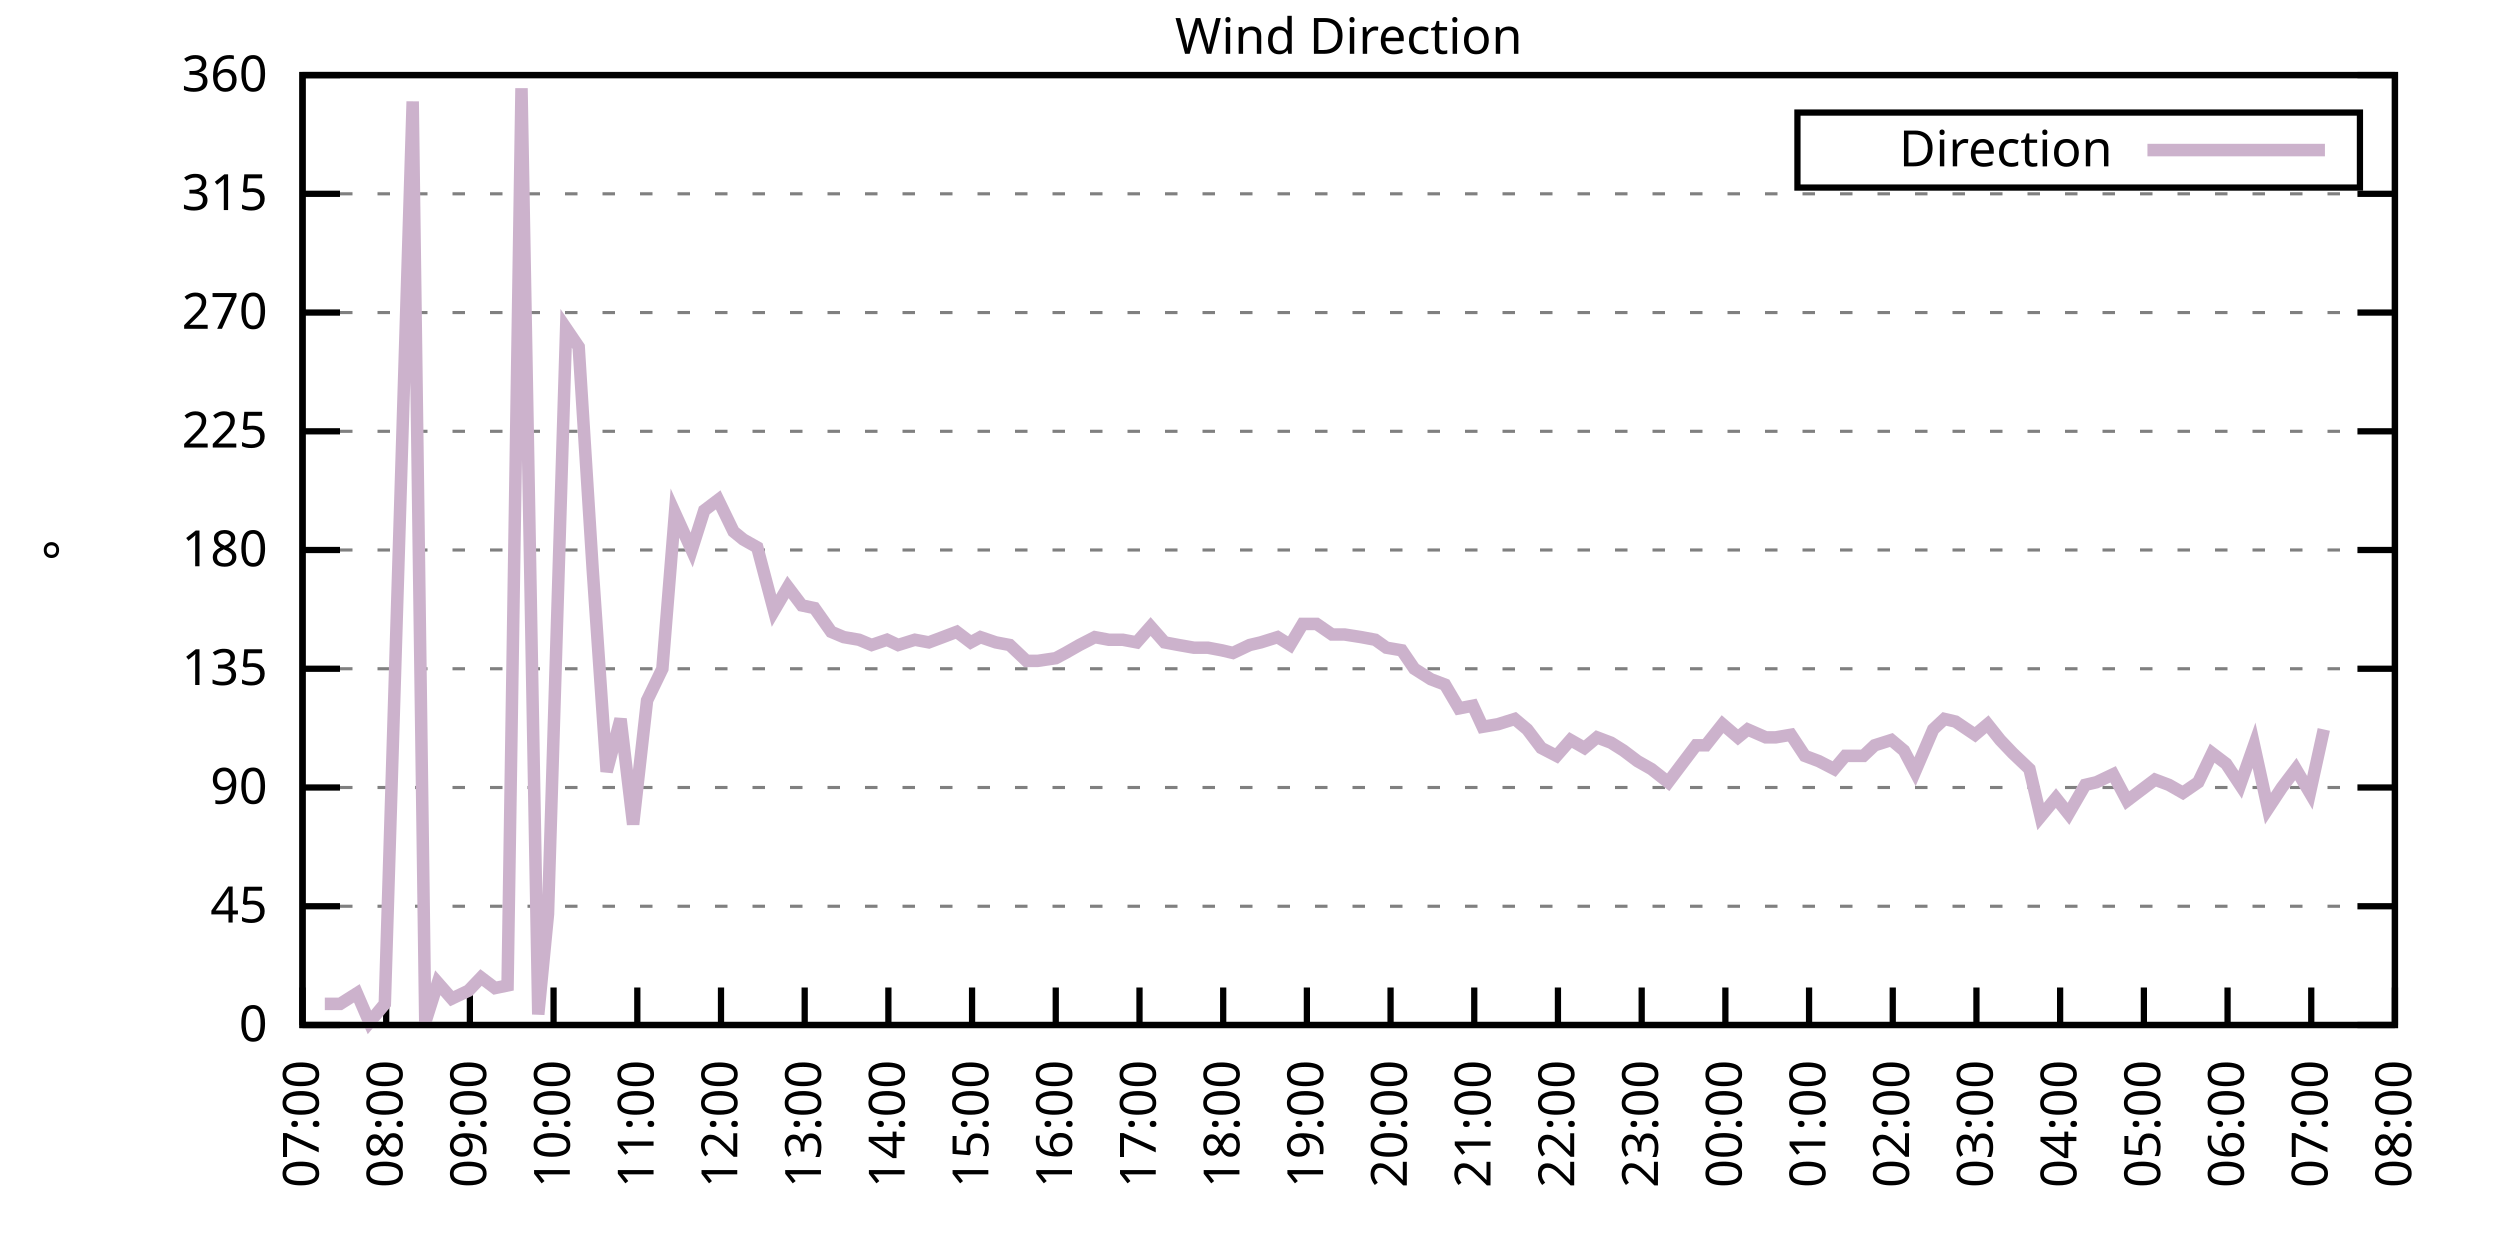
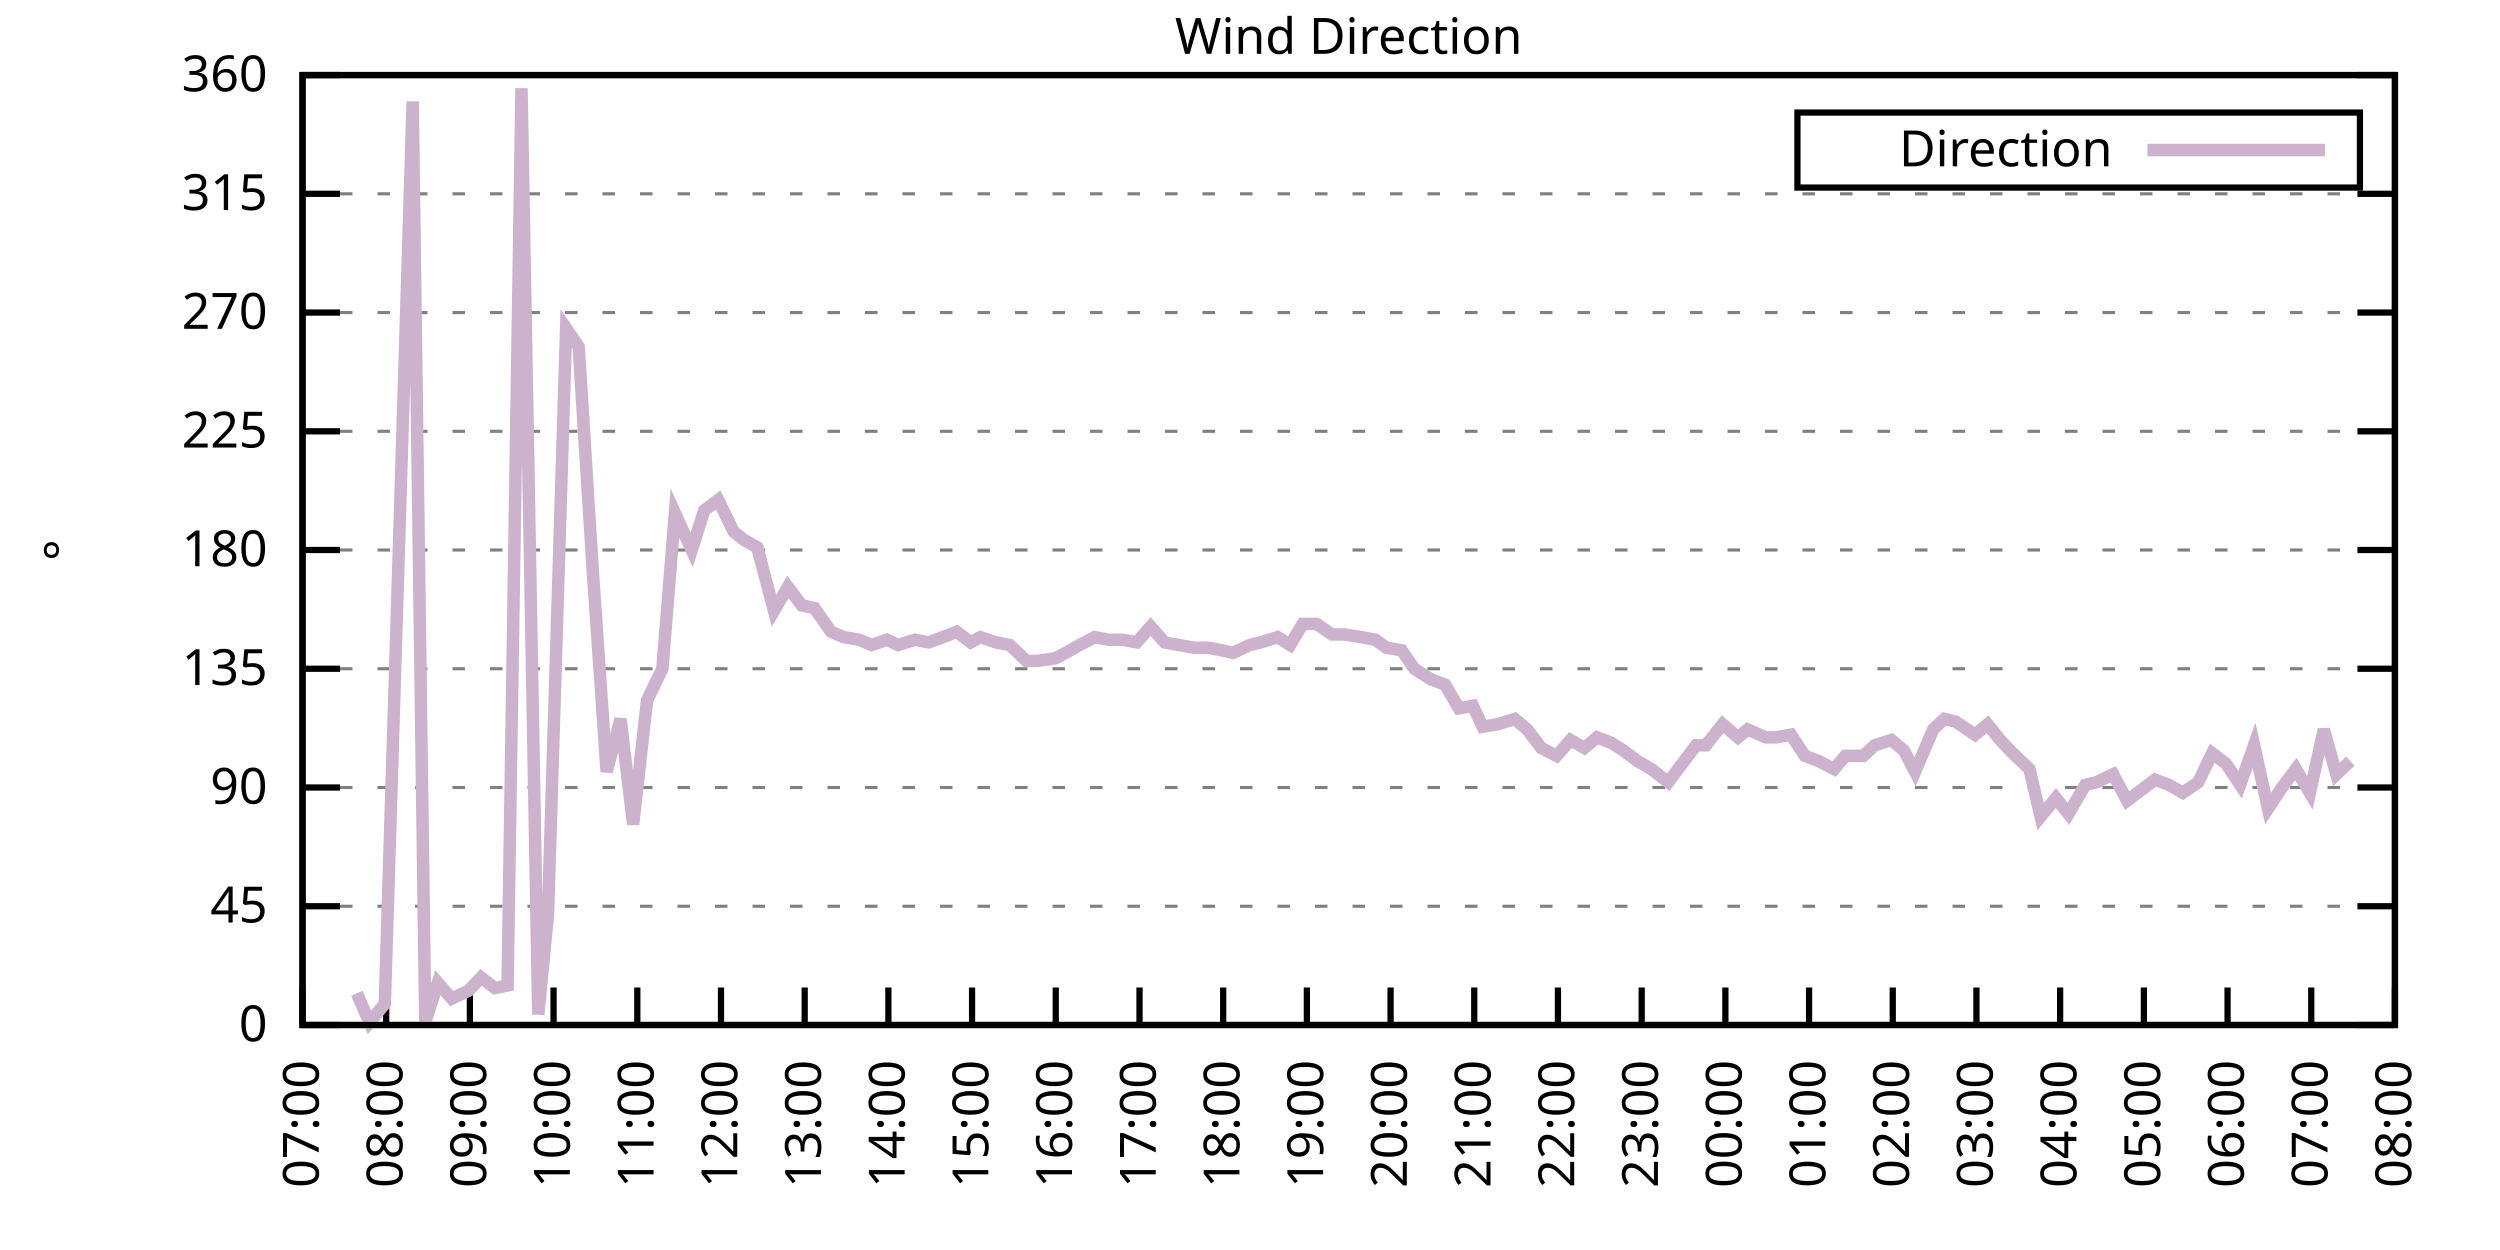
<svg xmlns="http://www.w3.org/2000/svg" xmlns:xlink="http://www.w3.org/1999/xlink" width="400" height="200" viewBox="0 0 400 200">
  <g id="gnuplot_canvas">
    <rect x="0" y="0" width="400" height="200" fill="none" />
    <defs>
      <circle id="gpDot" r="0.5" stroke-width="0.5" stroke="currentColor" />
      <path id="gpPt0" stroke-width="0.333" stroke="currentColor" d="M-1,0 h2 M0,-1 v2" />
      <path id="gpPt1" stroke-width="0.333" stroke="currentColor" d="M-1,-1 L1,1 M1,-1 L-1,1" />
      <path id="gpPt2" stroke-width="0.333" stroke="currentColor" d="M-1,0 L1,0 M0,-1 L0,1 M-1,-1 L1,1 M-1,1 L1,-1" />
      <rect id="gpPt3" stroke-width="0.333" stroke="currentColor" x="-1" y="-1" width="2" height="2" />
      <rect id="gpPt4" stroke-width="0.333" stroke="currentColor" fill="currentColor" x="-1" y="-1" width="2" height="2" />
      <circle id="gpPt5" stroke-width="0.333" stroke="currentColor" cx="0" cy="0" r="1" />
      <use xlink:href="#gpPt5" id="gpPt6" fill="currentColor" stroke="none" />
      <path id="gpPt7" stroke-width="0.333" stroke="currentColor" d="M0,-1.33 L-1.33,0.67 L1.33,0.67 z" />
      <use xlink:href="#gpPt7" id="gpPt8" fill="currentColor" stroke="none" />
      <use xlink:href="#gpPt7" id="gpPt9" stroke="currentColor" transform="rotate(180)" />
      <use xlink:href="#gpPt9" id="gpPt10" fill="currentColor" stroke="none" />
      <use xlink:href="#gpPt3" id="gpPt11" stroke="currentColor" transform="rotate(45)" />
      <use xlink:href="#gpPt11" id="gpPt12" fill="currentColor" stroke="none" />
      <path id="gpPt13" stroke-width="0.333" stroke="currentColor" d="M0,1.330 L1.265,0.411 L0.782,-1.067 L-0.782,-1.076 L-1.265,0.411 z" />
      <use xlink:href="#gpPt13" id="gpPt14" fill="currentColor" stroke="none" />
      <filter id="textbox" filterUnits="objectBoundingBox" x="0" y="0" height="1" width="1">
        <feFlood flood-color="white" flood-opacity="1" result="bgnd" />
        <feComposite in="SourceGraphic" in2="bgnd" operator="atop" />
      </filter>
      <filter id="greybox" filterUnits="objectBoundingBox" x="0" y="0" height="1" width="1">
        <feFlood flood-color="lightgrey" flood-opacity="1" result="grey" />
        <feComposite in="SourceGraphic" in2="grey" operator="atop" />
      </filter>
    </defs>
    <g fill="none" color="white" stroke="currentColor" stroke-width="1.00" stroke-linecap="butt" stroke-linejoin="miter">
</g>
    <g fill="none" color="black" stroke="currentColor" stroke-width="1.00" stroke-linecap="butt" stroke-linejoin="miter">
      <g stroke="none" shape-rendering="crispEdges">
        <polygon fill="rgb(255, 255, 255)" points="48.40,164.00 383.18,164.00 383.18,12.02 48.40,12.02 " />
      </g>
    </g>
    <g fill="none" color="black" stroke="currentColor" stroke-width="1.00" stroke-linecap="butt" stroke-linejoin="miter">
</g>
    <g fill="none" color="black" stroke="black" stroke-width="0.50" stroke-linecap="butt" stroke-linejoin="miter">
</g>
    <g fill="none" color="gray" stroke="currentColor" stroke-width="0.50" stroke-linecap="butt" stroke-linejoin="miter">
      <path stroke="gray" stroke-dasharray="2,4" class="gridline" d="M48.40,164.00 L383.19,164.00  " />
    </g>
    <g fill="none" color="gray" stroke="gray" stroke-width="1.00" stroke-linecap="butt" stroke-linejoin="miter">
</g>
    <g fill="none" color="black" stroke="currentColor" stroke-width="1.00" stroke-linecap="butt" stroke-linejoin="miter">
      <path stroke="black" d="M48.40,164.00 L54.40,164.00 M383.19,164.00 L377.19,164.00  " />
      <g transform="translate(42.80,166.60)" stroke="none" fill="black" font-family="Sans" font-size="8.00" text-anchor="end">
        <text>
          <tspan font-family="Sans"> 0</tspan>
        </text>
      </g>
    </g>
    <g fill="none" color="black" stroke="currentColor" stroke-width="1.00" stroke-linecap="butt" stroke-linejoin="miter">
</g>
    <g fill="none" color="black" stroke="black" stroke-width="0.50" stroke-linecap="butt" stroke-linejoin="miter">
</g>
    <g fill="none" color="gray" stroke="currentColor" stroke-width="0.50" stroke-linecap="butt" stroke-linejoin="miter">
      <path stroke="gray" stroke-dasharray="2,4" class="gridline" d="M48.40,145.00 L383.19,145.00  " />
    </g>
    <g fill="none" color="gray" stroke="gray" stroke-width="1.00" stroke-linecap="butt" stroke-linejoin="miter">
</g>
    <g fill="none" color="black" stroke="currentColor" stroke-width="1.00" stroke-linecap="butt" stroke-linejoin="miter">
      <path stroke="black" d="M48.40,145.00 L54.40,145.00 M383.19,145.00 L377.19,145.00  " />
      <g transform="translate(42.80,147.60)" stroke="none" fill="black" font-family="Sans" font-size="8.00" text-anchor="end">
        <text>
          <tspan font-family="Sans"> 45</tspan>
        </text>
      </g>
    </g>
    <g fill="none" color="black" stroke="currentColor" stroke-width="1.00" stroke-linecap="butt" stroke-linejoin="miter">
</g>
    <g fill="none" color="black" stroke="black" stroke-width="0.50" stroke-linecap="butt" stroke-linejoin="miter">
</g>
    <g fill="none" color="gray" stroke="currentColor" stroke-width="0.50" stroke-linecap="butt" stroke-linejoin="miter">
      <path stroke="gray" stroke-dasharray="2,4" class="gridline" d="M48.40,126.00 L383.19,126.00  " />
    </g>
    <g fill="none" color="gray" stroke="gray" stroke-width="1.00" stroke-linecap="butt" stroke-linejoin="miter">
</g>
    <g fill="none" color="black" stroke="currentColor" stroke-width="1.00" stroke-linecap="butt" stroke-linejoin="miter">
      <path stroke="black" d="M48.40,126.00 L54.40,126.00 M383.19,126.00 L377.19,126.00  " />
      <g transform="translate(42.80,128.60)" stroke="none" fill="black" font-family="Sans" font-size="8.00" text-anchor="end">
        <text>
          <tspan font-family="Sans"> 90</tspan>
        </text>
      </g>
    </g>
    <g fill="none" color="black" stroke="currentColor" stroke-width="1.00" stroke-linecap="butt" stroke-linejoin="miter">
</g>
    <g fill="none" color="black" stroke="black" stroke-width="0.50" stroke-linecap="butt" stroke-linejoin="miter">
</g>
    <g fill="none" color="gray" stroke="currentColor" stroke-width="0.50" stroke-linecap="butt" stroke-linejoin="miter">
      <path stroke="gray" stroke-dasharray="2,4" class="gridline" d="M48.40,107.00 L383.19,107.00  " />
    </g>
    <g fill="none" color="gray" stroke="gray" stroke-width="1.00" stroke-linecap="butt" stroke-linejoin="miter">
</g>
    <g fill="none" color="black" stroke="currentColor" stroke-width="1.00" stroke-linecap="butt" stroke-linejoin="miter">
      <path stroke="black" d="M48.40,107.00 L54.40,107.00 M383.19,107.00 L377.19,107.00  " />
      <g transform="translate(42.80,109.60)" stroke="none" fill="black" font-family="Sans" font-size="8.00" text-anchor="end">
        <text>
          <tspan font-family="Sans"> 135</tspan>
        </text>
      </g>
    </g>
    <g fill="none" color="black" stroke="currentColor" stroke-width="1.00" stroke-linecap="butt" stroke-linejoin="miter">
</g>
    <g fill="none" color="black" stroke="black" stroke-width="0.50" stroke-linecap="butt" stroke-linejoin="miter">
</g>
    <g fill="none" color="gray" stroke="currentColor" stroke-width="0.50" stroke-linecap="butt" stroke-linejoin="miter">
      <path stroke="gray" stroke-dasharray="2,4" class="gridline" d="M48.40,88.00 L383.19,88.00  " />
    </g>
    <g fill="none" color="gray" stroke="gray" stroke-width="1.00" stroke-linecap="butt" stroke-linejoin="miter">
</g>
    <g fill="none" color="black" stroke="currentColor" stroke-width="1.00" stroke-linecap="butt" stroke-linejoin="miter">
      <path stroke="black" d="M48.40,88.00 L54.40,88.00 M383.19,88.00 L377.19,88.00  " />
      <g transform="translate(42.80,90.60)" stroke="none" fill="black" font-family="Sans" font-size="8.00" text-anchor="end">
        <text>
          <tspan font-family="Sans"> 180</tspan>
        </text>
      </g>
    </g>
    <g fill="none" color="black" stroke="currentColor" stroke-width="1.00" stroke-linecap="butt" stroke-linejoin="miter">
</g>
    <g fill="none" color="black" stroke="black" stroke-width="0.50" stroke-linecap="butt" stroke-linejoin="miter">
</g>
    <g fill="none" color="gray" stroke="currentColor" stroke-width="0.50" stroke-linecap="butt" stroke-linejoin="miter">
      <path stroke="gray" stroke-dasharray="2,4" class="gridline" d="M48.40,69.01 L383.19,69.01  " />
    </g>
    <g fill="none" color="gray" stroke="gray" stroke-width="1.00" stroke-linecap="butt" stroke-linejoin="miter">
</g>
    <g fill="none" color="black" stroke="currentColor" stroke-width="1.00" stroke-linecap="butt" stroke-linejoin="miter">
      <path stroke="black" d="M48.40,69.01 L54.40,69.01 M383.19,69.01 L377.19,69.01  " />
      <g transform="translate(42.80,71.61)" stroke="none" fill="black" font-family="Sans" font-size="8.00" text-anchor="end">
        <text>
          <tspan font-family="Sans"> 225</tspan>
        </text>
      </g>
    </g>
    <g fill="none" color="black" stroke="currentColor" stroke-width="1.00" stroke-linecap="butt" stroke-linejoin="miter">
</g>
    <g fill="none" color="black" stroke="black" stroke-width="0.50" stroke-linecap="butt" stroke-linejoin="miter">
</g>
    <g fill="none" color="gray" stroke="currentColor" stroke-width="0.50" stroke-linecap="butt" stroke-linejoin="miter">
      <path stroke="gray" stroke-dasharray="2,4" class="gridline" d="M48.40,50.01 L383.19,50.01  " />
    </g>
    <g fill="none" color="gray" stroke="gray" stroke-width="1.00" stroke-linecap="butt" stroke-linejoin="miter">
</g>
    <g fill="none" color="black" stroke="currentColor" stroke-width="1.00" stroke-linecap="butt" stroke-linejoin="miter">
      <path stroke="black" d="M48.40,50.01 L54.40,50.01 M383.19,50.01 L377.19,50.01  " />
      <g transform="translate(42.80,52.61)" stroke="none" fill="black" font-family="Sans" font-size="8.00" text-anchor="end">
        <text>
          <tspan font-family="Sans"> 270</tspan>
        </text>
      </g>
    </g>
    <g fill="none" color="black" stroke="currentColor" stroke-width="1.00" stroke-linecap="butt" stroke-linejoin="miter">
</g>
    <g fill="none" color="black" stroke="black" stroke-width="0.50" stroke-linecap="butt" stroke-linejoin="miter">
</g>
    <g fill="none" color="gray" stroke="currentColor" stroke-width="0.50" stroke-linecap="butt" stroke-linejoin="miter">
      <path stroke="gray" stroke-dasharray="2,4" class="gridline" d="M48.40,31.01 L383.19,31.01  " />
    </g>
    <g fill="none" color="gray" stroke="gray" stroke-width="1.00" stroke-linecap="butt" stroke-linejoin="miter">
</g>
    <g fill="none" color="black" stroke="currentColor" stroke-width="1.00" stroke-linecap="butt" stroke-linejoin="miter">
      <path stroke="black" d="M48.40,31.01 L54.40,31.01 M383.19,31.01 L377.19,31.01  " />
      <g transform="translate(42.80,33.61)" stroke="none" fill="black" font-family="Sans" font-size="8.00" text-anchor="end">
        <text>
          <tspan font-family="Sans"> 315</tspan>
        </text>
      </g>
    </g>
    <g fill="none" color="black" stroke="currentColor" stroke-width="1.00" stroke-linecap="butt" stroke-linejoin="miter">
</g>
    <g fill="none" color="black" stroke="black" stroke-width="0.50" stroke-linecap="butt" stroke-linejoin="miter">
</g>
    <g fill="none" color="gray" stroke="currentColor" stroke-width="0.50" stroke-linecap="butt" stroke-linejoin="miter">
      <path stroke="gray" stroke-dasharray="2,4" class="gridline" d="M48.40,12.01 L383.19,12.01  " />
    </g>
    <g fill="none" color="gray" stroke="gray" stroke-width="1.00" stroke-linecap="butt" stroke-linejoin="miter">
</g>
    <g fill="none" color="black" stroke="currentColor" stroke-width="1.00" stroke-linecap="butt" stroke-linejoin="miter">
      <path stroke="black" d="M48.40,12.01 L54.40,12.01 M383.19,12.01 L377.19,12.01  " />
      <g transform="translate(42.80,14.61)" stroke="none" fill="black" font-family="Sans" font-size="8.00" text-anchor="end">
        <text>
          <tspan font-family="Sans"> 360</tspan>
        </text>
      </g>
    </g>
    <g fill="none" color="black" stroke="currentColor" stroke-width="1.00" stroke-linecap="butt" stroke-linejoin="miter">
      <path stroke="black" d="M48.40,164.00 L48.40,158.00  " />
      <g transform="translate(51.00,169.60) rotate(270.00)" stroke="none" fill="black" font-family="Sans" font-size="8.00" text-anchor="end">
        <text>
          <tspan font-family="Sans">07:00</tspan>
        </text>
      </g>
    </g>
    <g fill="none" color="black" stroke="currentColor" stroke-width="1.00" stroke-linecap="butt" stroke-linejoin="miter">
      <path stroke="black" d="M61.79,164.00 L61.79,158.00  " />
      <g transform="translate(64.39,169.60) rotate(270.00)" stroke="none" fill="black" font-family="Sans" font-size="8.00" text-anchor="end">
        <text>
          <tspan font-family="Sans">08:00</tspan>
        </text>
      </g>
    </g>
    <g fill="none" color="black" stroke="currentColor" stroke-width="1.00" stroke-linecap="butt" stroke-linejoin="miter">
      <path stroke="black" d="M75.18,164.00 L75.18,158.00  " />
      <g transform="translate(77.78,169.60) rotate(270.00)" stroke="none" fill="black" font-family="Sans" font-size="8.00" text-anchor="end">
        <text>
          <tspan font-family="Sans">09:00</tspan>
        </text>
      </g>
    </g>
    <g fill="none" color="black" stroke="currentColor" stroke-width="1.00" stroke-linecap="butt" stroke-linejoin="miter">
      <path stroke="black" d="M88.57,164.00 L88.57,158.00  " />
      <g transform="translate(91.17,169.60) rotate(270.00)" stroke="none" fill="black" font-family="Sans" font-size="8.00" text-anchor="end">
        <text>
          <tspan font-family="Sans">10:00</tspan>
        </text>
      </g>
    </g>
    <g fill="none" color="black" stroke="currentColor" stroke-width="1.00" stroke-linecap="butt" stroke-linejoin="miter">
      <path stroke="black" d="M101.97,164.00 L101.97,158.00  " />
      <g transform="translate(104.57,169.60) rotate(270.00)" stroke="none" fill="black" font-family="Sans" font-size="8.00" text-anchor="end">
        <text>
          <tspan font-family="Sans">11:00</tspan>
        </text>
      </g>
    </g>
    <g fill="none" color="black" stroke="currentColor" stroke-width="1.00" stroke-linecap="butt" stroke-linejoin="miter">
      <path stroke="black" d="M115.36,164.00 L115.36,158.00  " />
      <g transform="translate(117.96,169.60) rotate(270.00)" stroke="none" fill="black" font-family="Sans" font-size="8.00" text-anchor="end">
        <text>
          <tspan font-family="Sans">12:00</tspan>
        </text>
      </g>
    </g>
    <g fill="none" color="black" stroke="currentColor" stroke-width="1.00" stroke-linecap="butt" stroke-linejoin="miter">
      <path stroke="black" d="M128.75,164.00 L128.75,158.00  " />
      <g transform="translate(131.35,169.60) rotate(270.00)" stroke="none" fill="black" font-family="Sans" font-size="8.00" text-anchor="end">
        <text>
          <tspan font-family="Sans">13:00</tspan>
        </text>
      </g>
    </g>
    <g fill="none" color="black" stroke="currentColor" stroke-width="1.00" stroke-linecap="butt" stroke-linejoin="miter">
      <path stroke="black" d="M142.14,164.00 L142.14,158.00  " />
      <g transform="translate(144.74,169.60) rotate(270.00)" stroke="none" fill="black" font-family="Sans" font-size="8.00" text-anchor="end">
        <text>
          <tspan font-family="Sans">14:00</tspan>
        </text>
      </g>
    </g>
    <g fill="none" color="black" stroke="currentColor" stroke-width="1.00" stroke-linecap="butt" stroke-linejoin="miter">
      <path stroke="black" d="M155.53,164.00 L155.53,158.00  " />
      <g transform="translate(158.13,169.60) rotate(270.00)" stroke="none" fill="black" font-family="Sans" font-size="8.00" text-anchor="end">
        <text>
          <tspan font-family="Sans">15:00</tspan>
        </text>
      </g>
    </g>
    <g fill="none" color="black" stroke="currentColor" stroke-width="1.00" stroke-linecap="butt" stroke-linejoin="miter">
      <path stroke="black" d="M168.92,164.00 L168.92,158.00  " />
      <g transform="translate(171.52,169.60) rotate(270.00)" stroke="none" fill="black" font-family="Sans" font-size="8.00" text-anchor="end">
        <text>
          <tspan font-family="Sans">16:00</tspan>
        </text>
      </g>
    </g>
    <g fill="none" color="black" stroke="currentColor" stroke-width="1.00" stroke-linecap="butt" stroke-linejoin="miter">
      <path stroke="black" d="M182.32,164.00 L182.32,158.00  " />
      <g transform="translate(184.92,169.60) rotate(270.00)" stroke="none" fill="black" font-family="Sans" font-size="8.00" text-anchor="end">
        <text>
          <tspan font-family="Sans">17:00</tspan>
        </text>
      </g>
    </g>
    <g fill="none" color="black" stroke="currentColor" stroke-width="1.00" stroke-linecap="butt" stroke-linejoin="miter">
      <path stroke="black" d="M195.71,164.00 L195.71,158.00  " />
      <g transform="translate(198.31,169.60) rotate(270.00)" stroke="none" fill="black" font-family="Sans" font-size="8.00" text-anchor="end">
        <text>
          <tspan font-family="Sans">18:00</tspan>
        </text>
      </g>
    </g>
    <g fill="none" color="black" stroke="currentColor" stroke-width="1.00" stroke-linecap="butt" stroke-linejoin="miter">
      <path stroke="black" d="M209.10,164.00 L209.10,158.00  " />
      <g transform="translate(211.70,169.60) rotate(270.00)" stroke="none" fill="black" font-family="Sans" font-size="8.00" text-anchor="end">
        <text>
          <tspan font-family="Sans">19:00</tspan>
        </text>
      </g>
    </g>
    <g fill="none" color="black" stroke="currentColor" stroke-width="1.00" stroke-linecap="butt" stroke-linejoin="miter">
      <path stroke="black" d="M222.49,164.00 L222.49,158.00  " />
      <g transform="translate(225.09,169.60) rotate(270.00)" stroke="none" fill="black" font-family="Sans" font-size="8.00" text-anchor="end">
        <text>
          <tspan font-family="Sans">20:00</tspan>
        </text>
      </g>
    </g>
    <g fill="none" color="black" stroke="currentColor" stroke-width="1.00" stroke-linecap="butt" stroke-linejoin="miter">
      <path stroke="black" d="M235.88,164.00 L235.88,158.00  " />
      <g transform="translate(238.48,169.60) rotate(270.00)" stroke="none" fill="black" font-family="Sans" font-size="8.00" text-anchor="end">
        <text>
          <tspan font-family="Sans">21:00</tspan>
        </text>
      </g>
    </g>
    <g fill="none" color="black" stroke="currentColor" stroke-width="1.00" stroke-linecap="butt" stroke-linejoin="miter">
      <path stroke="black" d="M249.27,164.00 L249.27,158.00  " />
      <g transform="translate(251.87,169.60) rotate(270.00)" stroke="none" fill="black" font-family="Sans" font-size="8.00" text-anchor="end">
        <text>
          <tspan font-family="Sans">22:00</tspan>
        </text>
      </g>
    </g>
    <g fill="none" color="black" stroke="currentColor" stroke-width="1.00" stroke-linecap="butt" stroke-linejoin="miter">
      <path stroke="black" d="M262.67,164.00 L262.67,158.00  " />
      <g transform="translate(265.27,169.60) rotate(270.00)" stroke="none" fill="black" font-family="Sans" font-size="8.00" text-anchor="end">
        <text>
          <tspan font-family="Sans">23:00</tspan>
        </text>
      </g>
    </g>
    <g fill="none" color="black" stroke="currentColor" stroke-width="1.00" stroke-linecap="butt" stroke-linejoin="miter">
      <path stroke="black" d="M276.06,164.00 L276.06,158.00  " />
      <g transform="translate(278.66,169.60) rotate(270.00)" stroke="none" fill="black" font-family="Sans" font-size="8.00" text-anchor="end">
        <text>
          <tspan font-family="Sans">00:00</tspan>
        </text>
      </g>
    </g>
    <g fill="none" color="black" stroke="currentColor" stroke-width="1.00" stroke-linecap="butt" stroke-linejoin="miter">
      <path stroke="black" d="M289.45,164.00 L289.45,158.00  " />
      <g transform="translate(292.05,169.60) rotate(270.00)" stroke="none" fill="black" font-family="Sans" font-size="8.00" text-anchor="end">
        <text>
          <tspan font-family="Sans">01:00</tspan>
        </text>
      </g>
    </g>
    <g fill="none" color="black" stroke="currentColor" stroke-width="1.00" stroke-linecap="butt" stroke-linejoin="miter">
      <path stroke="black" d="M302.84,164.00 L302.84,158.00  " />
      <g transform="translate(305.44,169.60) rotate(270.00)" stroke="none" fill="black" font-family="Sans" font-size="8.00" text-anchor="end">
        <text>
          <tspan font-family="Sans">02:00</tspan>
        </text>
      </g>
    </g>
    <g fill="none" color="black" stroke="currentColor" stroke-width="1.00" stroke-linecap="butt" stroke-linejoin="miter">
      <path stroke="black" d="M316.23,164.00 L316.23,158.00  " />
      <g transform="translate(318.83,169.60) rotate(270.00)" stroke="none" fill="black" font-family="Sans" font-size="8.00" text-anchor="end">
        <text>
          <tspan font-family="Sans">03:00</tspan>
        </text>
      </g>
    </g>
    <g fill="none" color="black" stroke="currentColor" stroke-width="1.00" stroke-linecap="butt" stroke-linejoin="miter">
      <path stroke="black" d="M329.62,164.00 L329.62,158.00  " />
      <g transform="translate(332.22,169.60) rotate(270.00)" stroke="none" fill="black" font-family="Sans" font-size="8.00" text-anchor="end">
        <text>
          <tspan font-family="Sans">04:00</tspan>
        </text>
      </g>
    </g>
    <g fill="none" color="black" stroke="currentColor" stroke-width="1.00" stroke-linecap="butt" stroke-linejoin="miter">
      <path stroke="black" d="M343.02,164.00 L343.02,158.00  " />
      <g transform="translate(345.62,169.60) rotate(270.00)" stroke="none" fill="black" font-family="Sans" font-size="8.00" text-anchor="end">
        <text>
          <tspan font-family="Sans">05:00</tspan>
        </text>
      </g>
    </g>
    <g fill="none" color="black" stroke="currentColor" stroke-width="1.00" stroke-linecap="butt" stroke-linejoin="miter">
      <path stroke="black" d="M356.41,164.00 L356.41,158.00  " />
      <g transform="translate(359.01,169.60) rotate(270.00)" stroke="none" fill="black" font-family="Sans" font-size="8.00" text-anchor="end">
        <text>
          <tspan font-family="Sans">06:00</tspan>
        </text>
      </g>
    </g>
    <g fill="none" color="black" stroke="currentColor" stroke-width="1.00" stroke-linecap="butt" stroke-linejoin="miter">
      <path stroke="black" d="M369.80,164.00 L369.80,158.00  " />
      <g transform="translate(372.40,169.60) rotate(270.00)" stroke="none" fill="black" font-family="Sans" font-size="8.00" text-anchor="end">
        <text>
          <tspan font-family="Sans">07:00</tspan>
        </text>
      </g>
    </g>
    <g fill="none" color="black" stroke="currentColor" stroke-width="1.00" stroke-linecap="butt" stroke-linejoin="miter">
      <path stroke="black" d="M383.19,164.00 L383.19,158.00  " />
      <g transform="translate(385.79,169.60) rotate(270.00)" stroke="none" fill="black" font-family="Sans" font-size="8.00" text-anchor="end">
        <text>
          <tspan font-family="Sans">08:00</tspan>
        </text>
      </g>
    </g>
    <g fill="none" color="black" stroke="currentColor" stroke-width="1.00" stroke-linecap="butt" stroke-linejoin="miter">
</g>
    <g fill="none" color="black" stroke="currentColor" stroke-width="1.00" stroke-linecap="butt" stroke-linejoin="miter">
      <path stroke="black" d="M48.40,12.01 L48.40,164.00 L383.19,164.00 L383.19,12.01 L48.40,12.01 Z  " />
    </g>
    <g fill="none" color="black" stroke="currentColor" stroke-width="1.00" stroke-linecap="butt" stroke-linejoin="miter">
</g>
    <g fill="none" color="black" stroke="currentColor" stroke-width="1.00" stroke-linecap="butt" stroke-linejoin="miter">
      <path stroke="black" d="M287.59,30.01 L287.59,18.01 L377.59,18.01 L377.59,30.01 L287.59,30.01 Z  " />
    </g>
    <g id="Wind_direction_plot_1">
      <g fill="none" color="white" stroke="black" stroke-width="2.00" stroke-linecap="butt" stroke-linejoin="miter">
</g>
      <g fill="none" color="black" stroke="currentColor" stroke-width="2.00" stroke-linecap="butt" stroke-linejoin="miter">
        <g transform="translate(337.99,26.61)" stroke="none" fill="black" font-family="Sans" font-size="8.00" text-anchor="end">
          <text>
            <tspan font-family="Sans">Direction</tspan>
          </text>
        </g>
      </g>
      <g fill="none" color="black" stroke="currentColor" stroke-width="2.00" stroke-linecap="butt" stroke-linejoin="miter">
-         <path stroke="rgb(204, 178, 204)" d="M343.59,24.01 L371.99,24.01 M51.97,160.62 L54.43,160.62 L57.10,158.93 L59.11,163.58 L61.57,160.62 L66.03,16.23   L68.04,163.58 L70.05,157.24 L72.28,159.78 L74.96,158.51 L76.97,156.40 L79.20,158.09 L81.21,157.67 L83.44,14.12   L86.12,162.31 L87.68,146.27 L90.58,52.54 L92.59,55.50 L94.82,90.96 L97.06,123.47 L99.29,115.03 L101.30,131.91   L103.53,112.07 L105.98,107.00 L107.99,82.09 L110.67,88.00 L112.68,81.67 L114.91,79.98 L117.37,85.05 L118.93,86.32   L121.16,87.58 L123.84,97.72 L126.07,93.92 L128.30,96.87 L130.31,97.29 L132.99,101.09 L135.00,101.94 L137.45,102.36   L139.46,103.20 L141.92,102.36 L143.70,103.20 L146.38,102.36 L148.61,102.78 L150.85,101.94 L153.08,101.09 L155.31,102.78   L156.87,101.94 L159.33,102.78 L161.56,103.20 L164.24,105.74 L166.02,105.74 L168.92,105.31 L170.49,104.47 L172.72,103.20   L175.17,101.94 L177.41,102.36 L179.64,102.36 L181.87,102.78 L184.10,100.25 L186.33,102.78 L188.57,103.20 L191.02,103.63   L193.25,103.63 L195.48,104.05 L197.27,104.47 L199.95,103.20 L201.73,102.78 L204.41,101.94 L206.42,103.20 L208.43,99.83   L210.66,99.83 L213.12,101.52 L215.13,101.52 L217.80,101.94 L220.04,102.36 L221.82,103.63 L224.28,104.05 L226.29,107.00   L228.96,108.69 L231.20,109.54 L233.43,113.34 L235.66,112.91 L237.22,116.29 L239.68,115.87 L242.36,115.03 L244.36,116.71   L246.60,119.67 L249.05,120.94 L251.28,118.40 L253.51,119.67 L255.52,117.98 L257.76,118.83 L259.76,120.09 L262.00,121.78   L264.23,123.05 L266.91,125.16 L269.14,122.20 L271.37,119.25 L272.93,119.25 L275.61,115.87 L278.07,117.98 L279.63,116.71   L282.53,117.98 L284.09,117.98 L286.55,117.56 L288.78,120.94 L291.01,121.78 L293.47,123.05 L295.25,120.94 L298.15,120.94   L299.94,119.25 L302.62,118.40 L304.63,120.09 L306.41,123.47 L309.31,116.71 L311.10,115.03 L312.88,115.45 L316.01,117.56   L318.02,115.87 L320.03,118.40 L322.04,120.51 L324.71,123.05 L326.50,130.65 L328.95,127.69 L330.96,130.22 L333.64,125.58   L335.43,125.16 L338.10,123.89 L340.34,128.11 L342.57,126.42 L344.80,124.74 L347.03,125.58 L349.26,126.85 L351.72,125.16   L353.95,120.51 L356.18,122.20 L358.42,125.58 L360.65,119.25 L362.88,129.38 L365.11,126.00 L367.34,123.05 L369.58,126.85   L371.81,116.71  " />
+         <path stroke="rgb(204, 178, 204)" d="M343.59,24.01 L371.99,24.01 M57.10,158.93 L59.11,163.58 L61.57,160.62 L66.03,16.23 L68.04,163.58 L70.05,157.24   L72.28,159.78 L74.96,158.51 L76.97,156.40 L79.20,158.09 L81.21,157.67 L83.44,14.12 L86.12,162.31 L87.68,146.27   L90.58,52.54 L92.59,55.50 L94.82,90.96 L97.06,123.47 L99.29,115.03 L101.30,131.91 L103.53,112.07 L105.98,107.00   L107.99,82.09 L110.67,88.00 L112.68,81.67 L114.91,79.98 L117.37,85.05 L118.93,86.32 L121.16,87.58 L123.84,97.72   L126.07,93.92 L128.30,96.87 L130.31,97.29 L132.99,101.09 L135.00,101.94 L137.45,102.36 L139.46,103.20 L141.92,102.36   L143.70,103.20 L146.38,102.36 L148.61,102.78 L150.85,101.94 L153.08,101.09 L155.31,102.78 L156.87,101.94 L159.33,102.78   L161.56,103.20 L164.24,105.74 L166.02,105.74 L168.92,105.31 L170.49,104.47 L172.72,103.20 L175.17,101.94 L177.41,102.36   L179.64,102.36 L181.87,102.78 L184.10,100.25 L186.33,102.78 L188.57,103.20 L191.02,103.63 L193.25,103.63 L195.48,104.05   L197.27,104.47 L199.95,103.20 L201.73,102.78 L204.41,101.94 L206.42,103.20 L208.43,99.83 L210.66,99.83 L213.12,101.52   L215.13,101.52 L217.80,101.94 L220.04,102.36 L221.82,103.63 L224.28,104.05 L226.29,107.00 L228.96,108.69 L231.20,109.54   L233.43,113.34 L235.66,112.91 L237.22,116.29 L239.68,115.87 L242.36,115.03 L244.36,116.71 L246.60,119.67 L249.05,120.94   L251.28,118.40 L253.51,119.67 L255.52,117.98 L257.76,118.83 L259.76,120.09 L262.00,121.78 L264.23,123.05 L266.91,125.16   L269.14,122.20 L271.37,119.25 L272.93,119.25 L275.61,115.87 L278.07,117.98 L279.63,116.71 L282.53,117.98 L284.09,117.98   L286.55,117.56 L288.78,120.94 L291.01,121.78 L293.47,123.05 L295.25,120.94 L298.15,120.94 L299.94,119.25 L302.62,118.40   L304.63,120.09 L306.41,123.47 L309.31,116.71 L311.10,115.03 L312.88,115.45 L316.01,117.56 L318.02,115.87 L320.03,118.40   L322.04,120.51 L324.71,123.05 L326.50,130.65 L328.95,127.69 L330.96,130.22 L333.64,125.58 L335.43,125.16 L338.10,123.89   L340.34,128.11 L342.57,126.42 L344.80,124.74 L347.03,125.58 L349.26,126.85 L351.72,125.16 L353.95,120.51 L356.18,122.20   L358.42,125.58 L360.65,119.25 L362.88,129.38 L365.11,126.00 L367.34,123.05 L369.58,126.85 L371.81,116.71 L373.82,123.89   L376.05,121.78  " />
      </g>
    </g>
    <g fill="none" color="black" stroke="currentColor" stroke-width="2.00" stroke-linecap="butt" stroke-linejoin="miter">
</g>
    <g fill="none" color="black" stroke="black" stroke-width="1.00" stroke-linecap="butt" stroke-linejoin="miter">
</g>
    <g fill="none" color="black" stroke="currentColor" stroke-width="1.00" stroke-linecap="butt" stroke-linejoin="miter">
      <path stroke="black" d="M48.40,12.01 L48.40,164.00 L383.19,164.00 L383.19,12.01 L48.40,12.01 Z  " />
      <g transform="translate(12.80,88.01) rotate(270.00)" stroke="none" fill="black" font-family="Sans" font-size="8.00" text-anchor="middle">
        <text>
          <tspan font-family="Sans">°</tspan>
        </text>
      </g>
    </g>
    <g fill="none" color="black" stroke="currentColor" stroke-width="1.00" stroke-linecap="butt" stroke-linejoin="miter">
</g>
    <g fill="none" color="black" stroke="currentColor" stroke-width="1.00" stroke-linecap="butt" stroke-linejoin="miter">
      <g transform="translate(215.79,8.61)" stroke="none" fill="black" font-family="Sans" font-size="8.00" text-anchor="middle">
        <text>
          <tspan font-family="Sans">Wind Direction</tspan>
        </text>
      </g>
    </g>
    <g fill="none" color="black" stroke="currentColor" stroke-width="1.00" stroke-linecap="butt" stroke-linejoin="miter">
</g>
  </g>
</svg>
